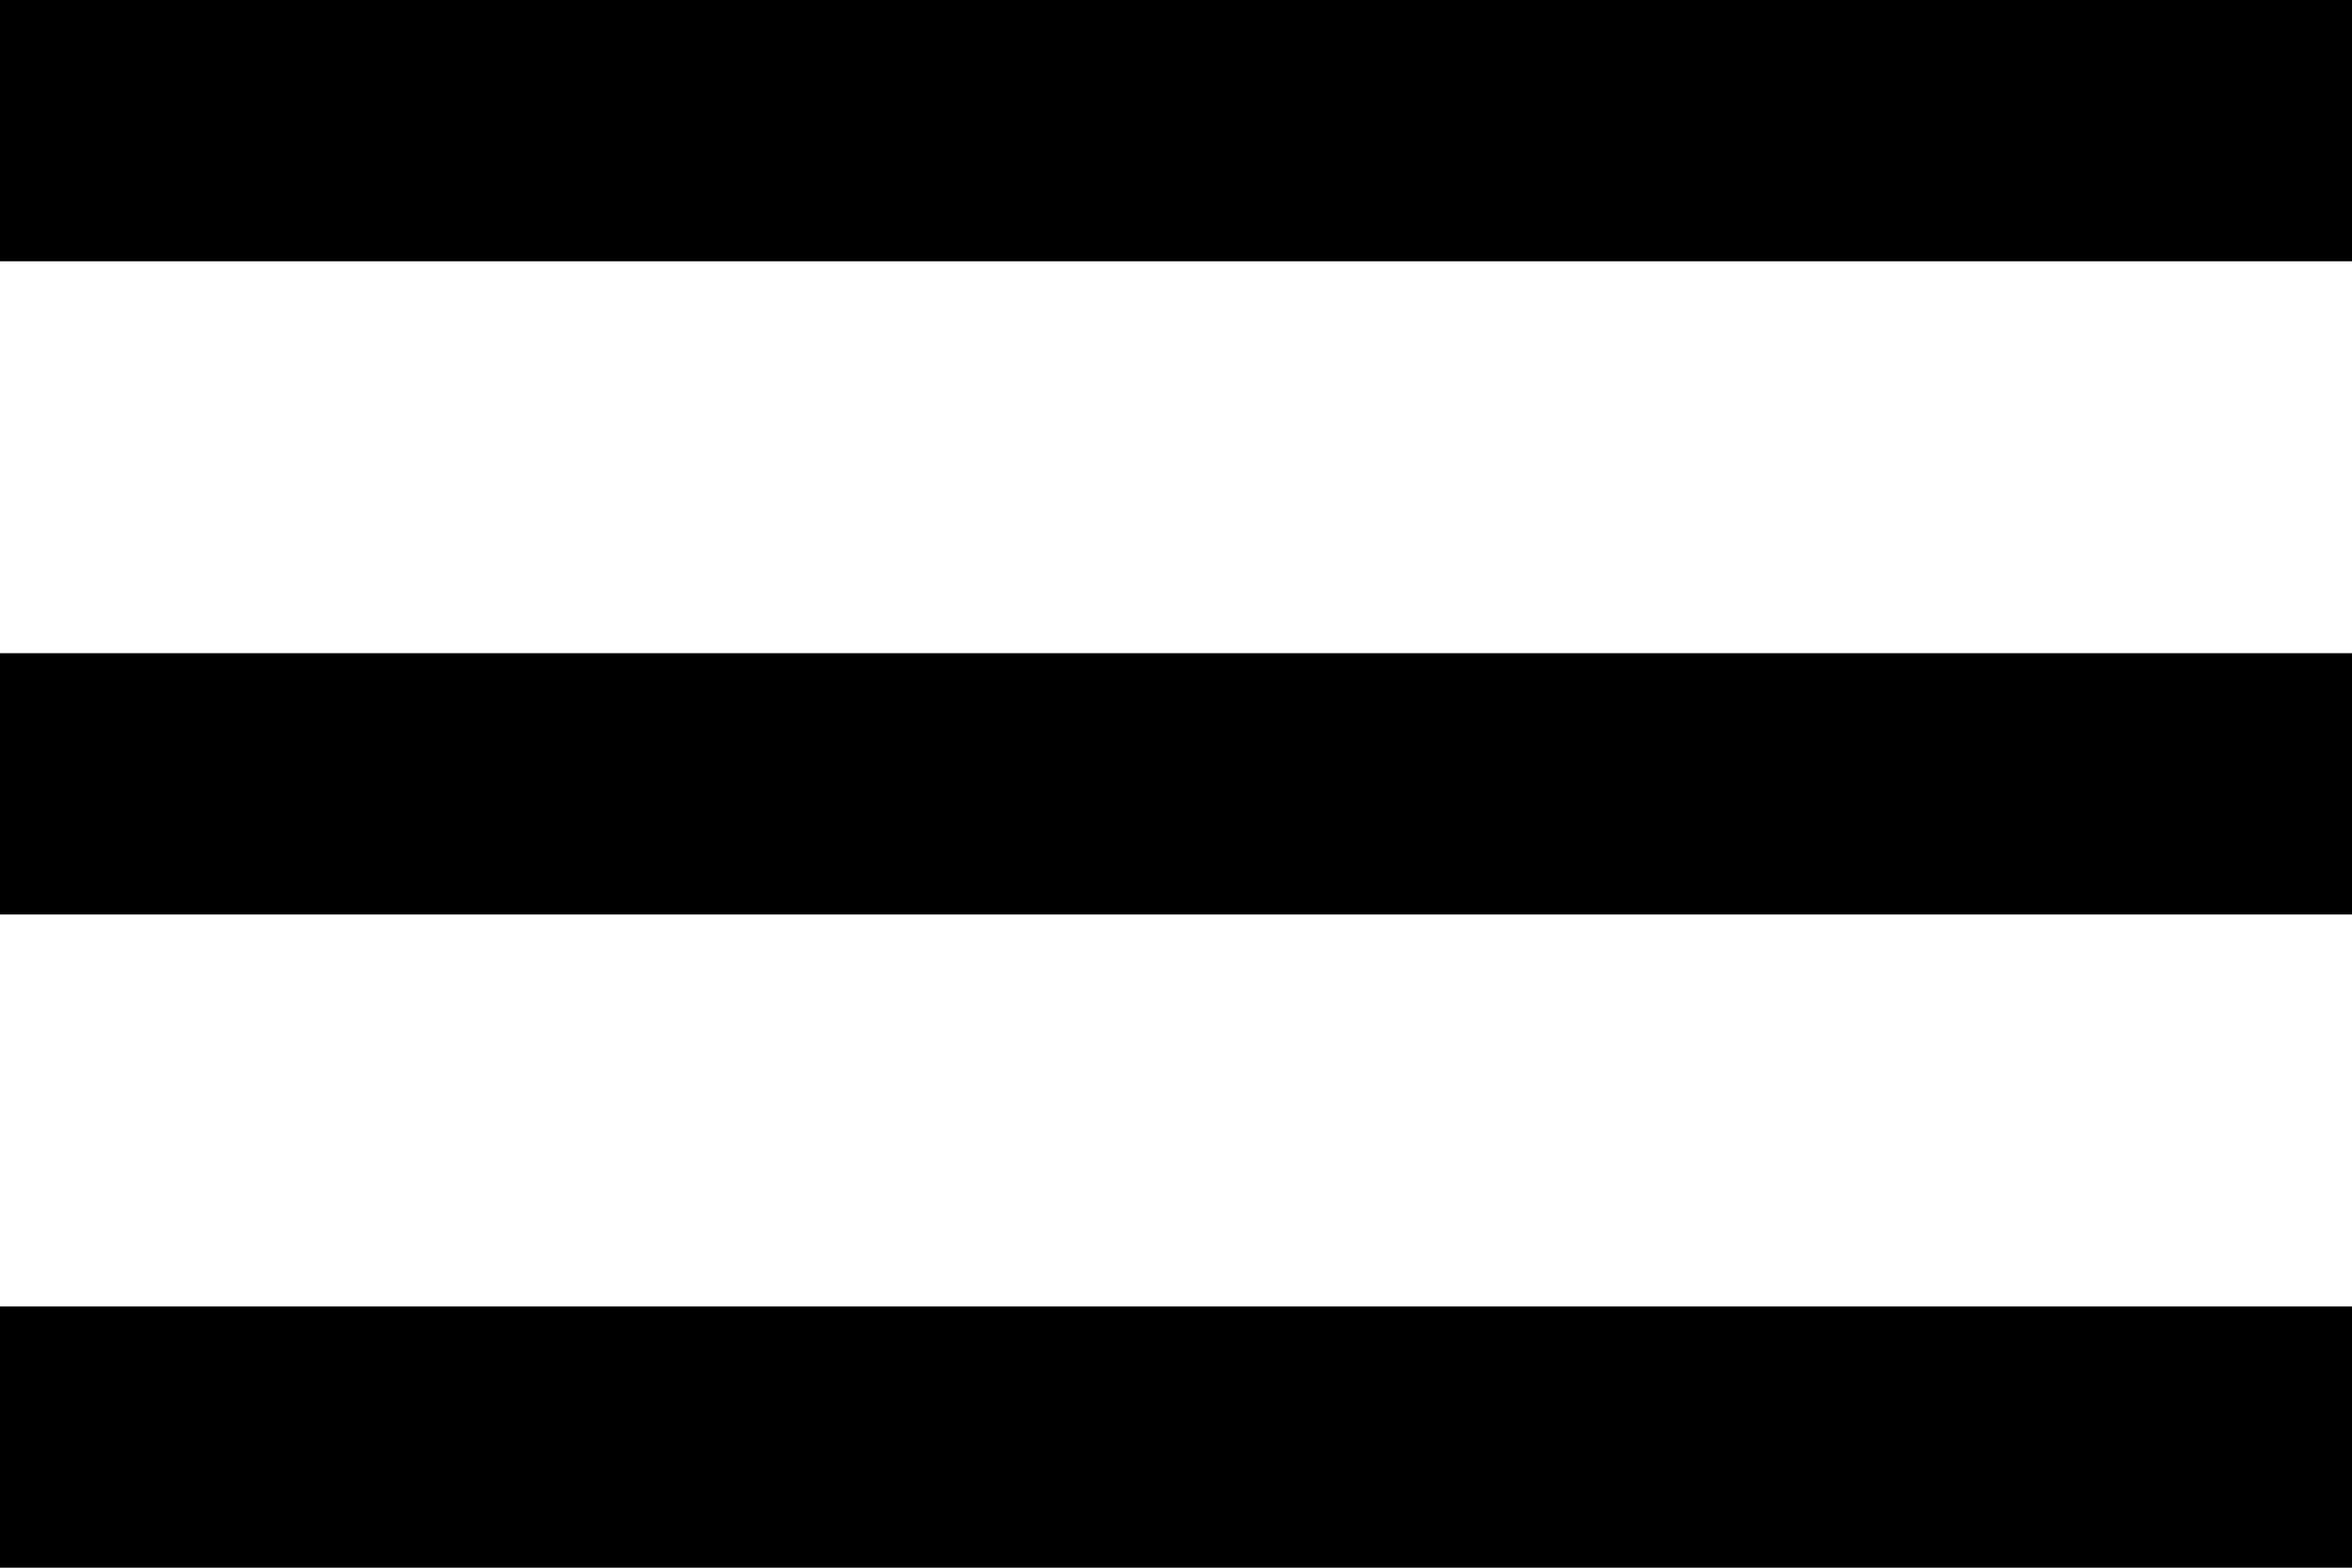
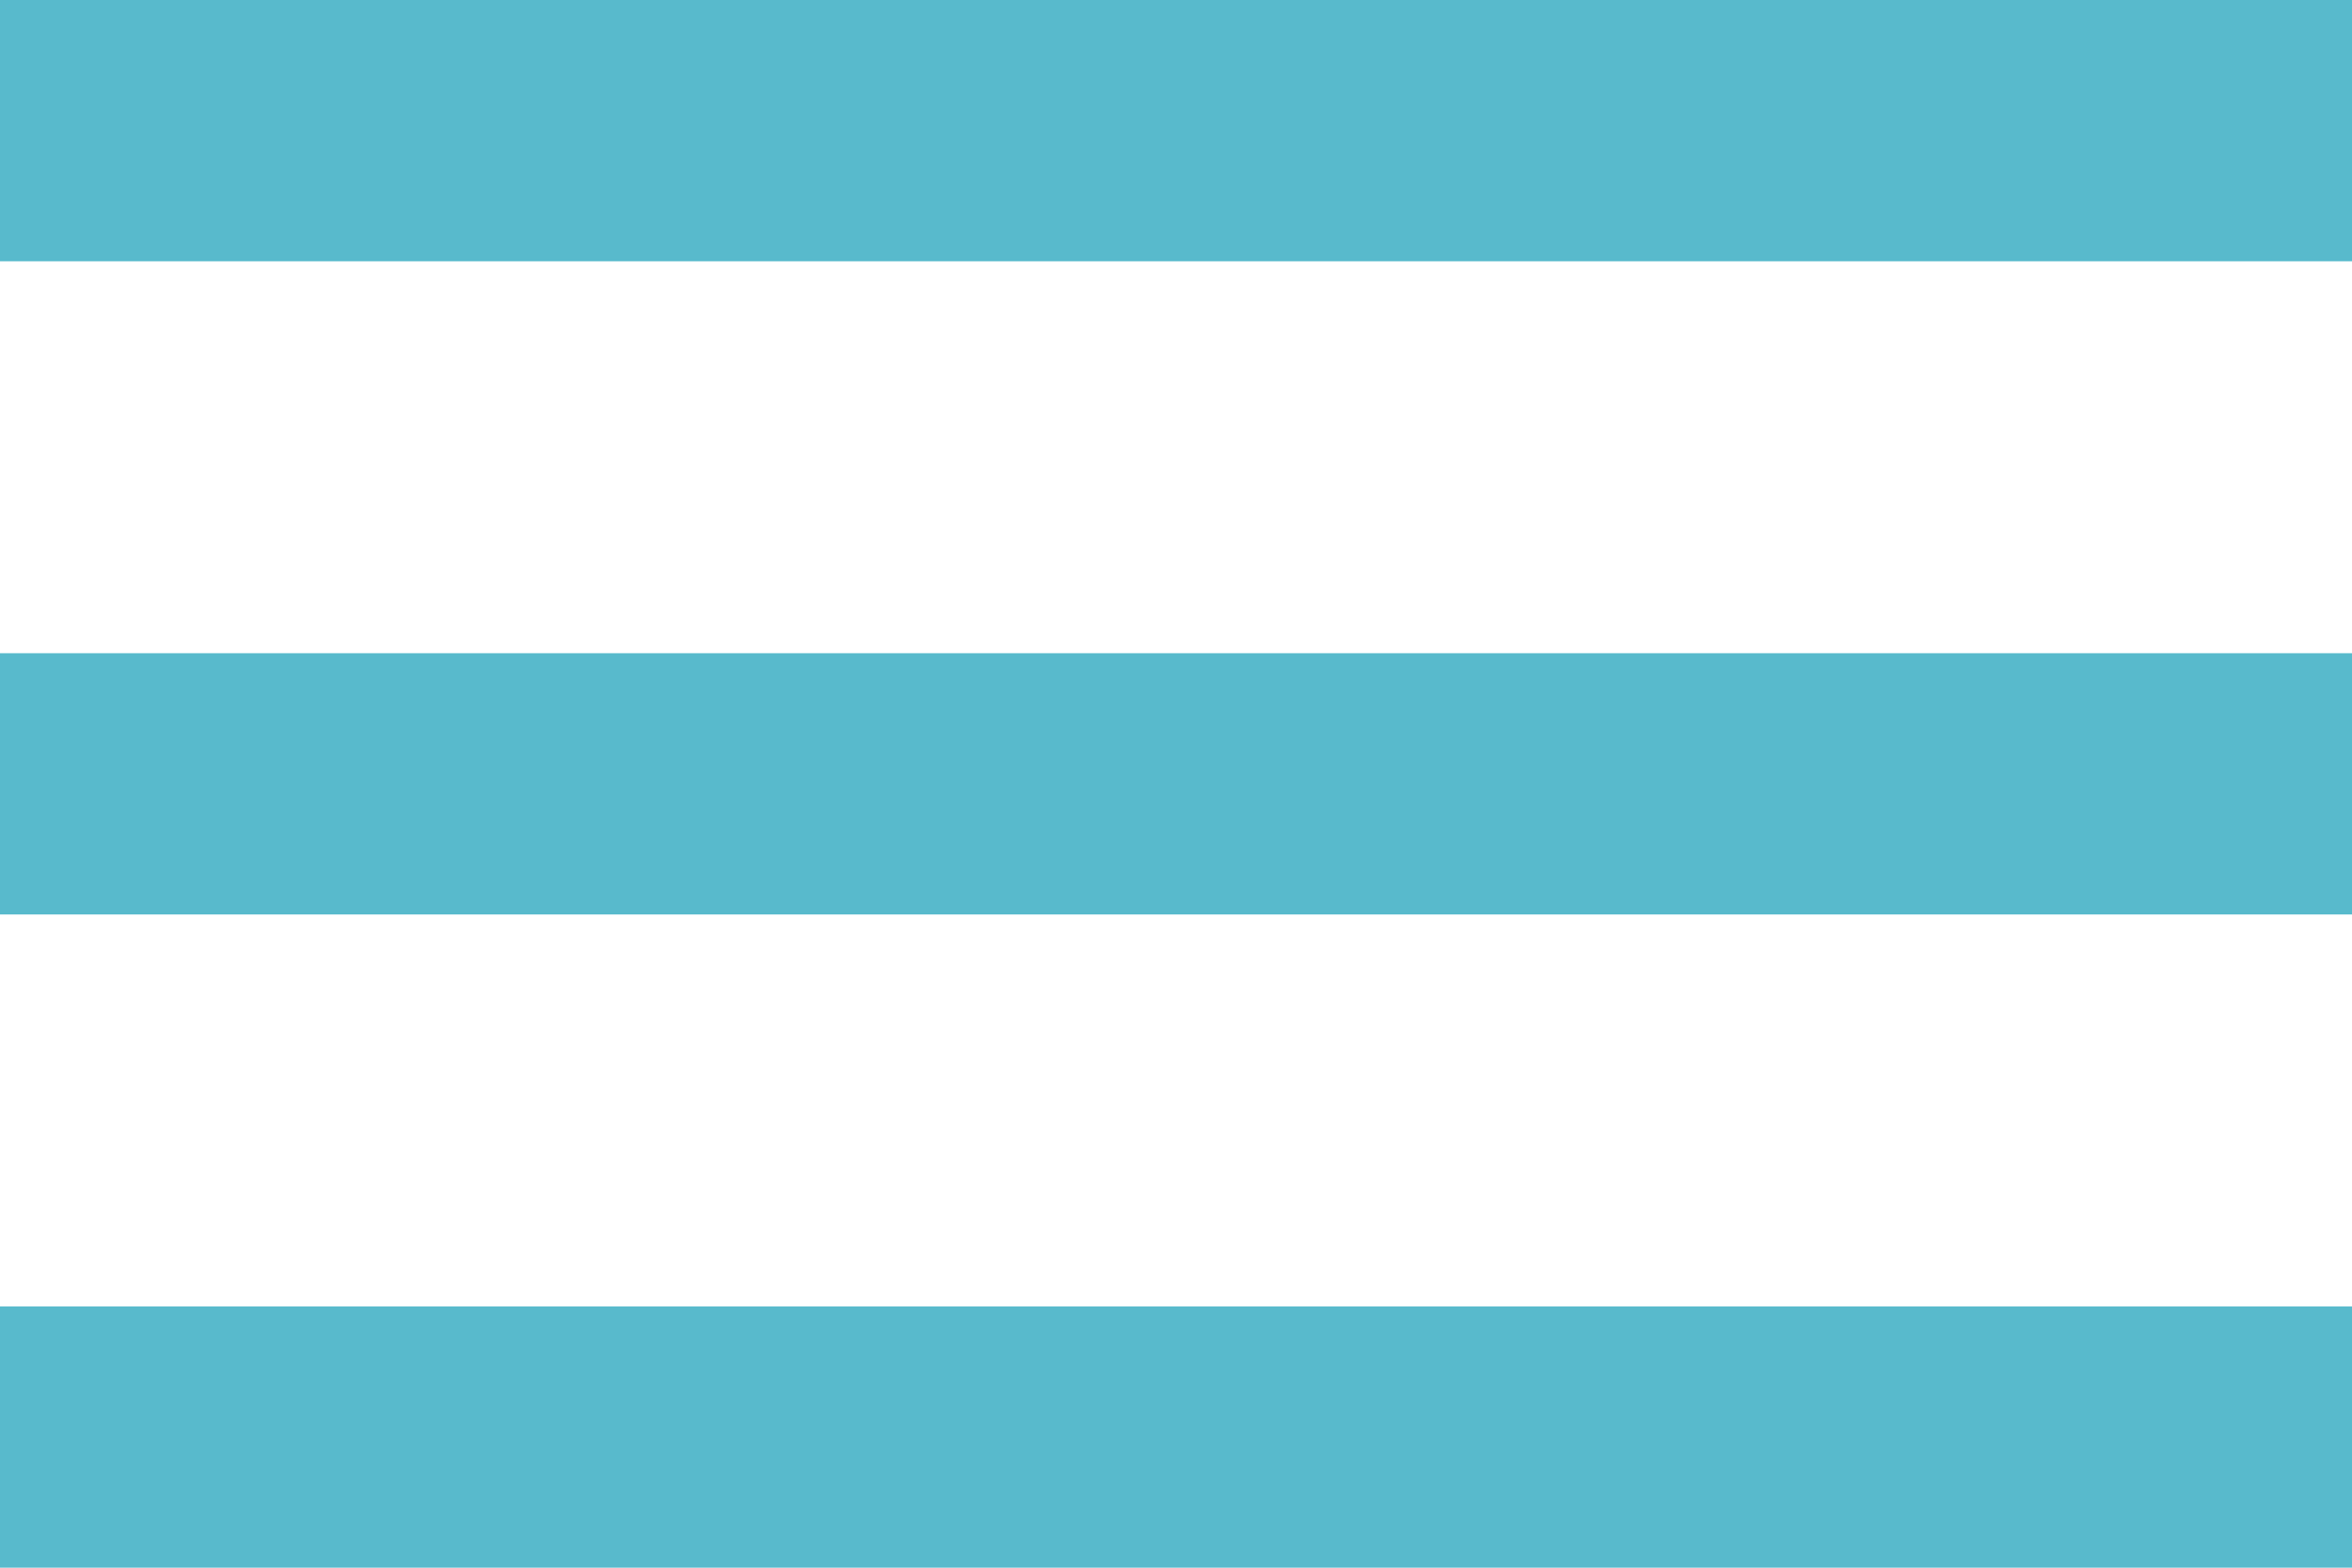
<svg xmlns="http://www.w3.org/2000/svg" width="36" height="24" viewBox="0 0 36 24" fill="none">
-   <path d="M0 24H36V20H0V24ZM0 14H36V10H0V14ZM0 0V4H36V0H0Z" fill="black" />
+   <path d="M0 24H36V20H0V24ZM0 14H36V10H0V14ZM0 0V4H36V0H0Z" fill="#58bacc" />
</svg>
